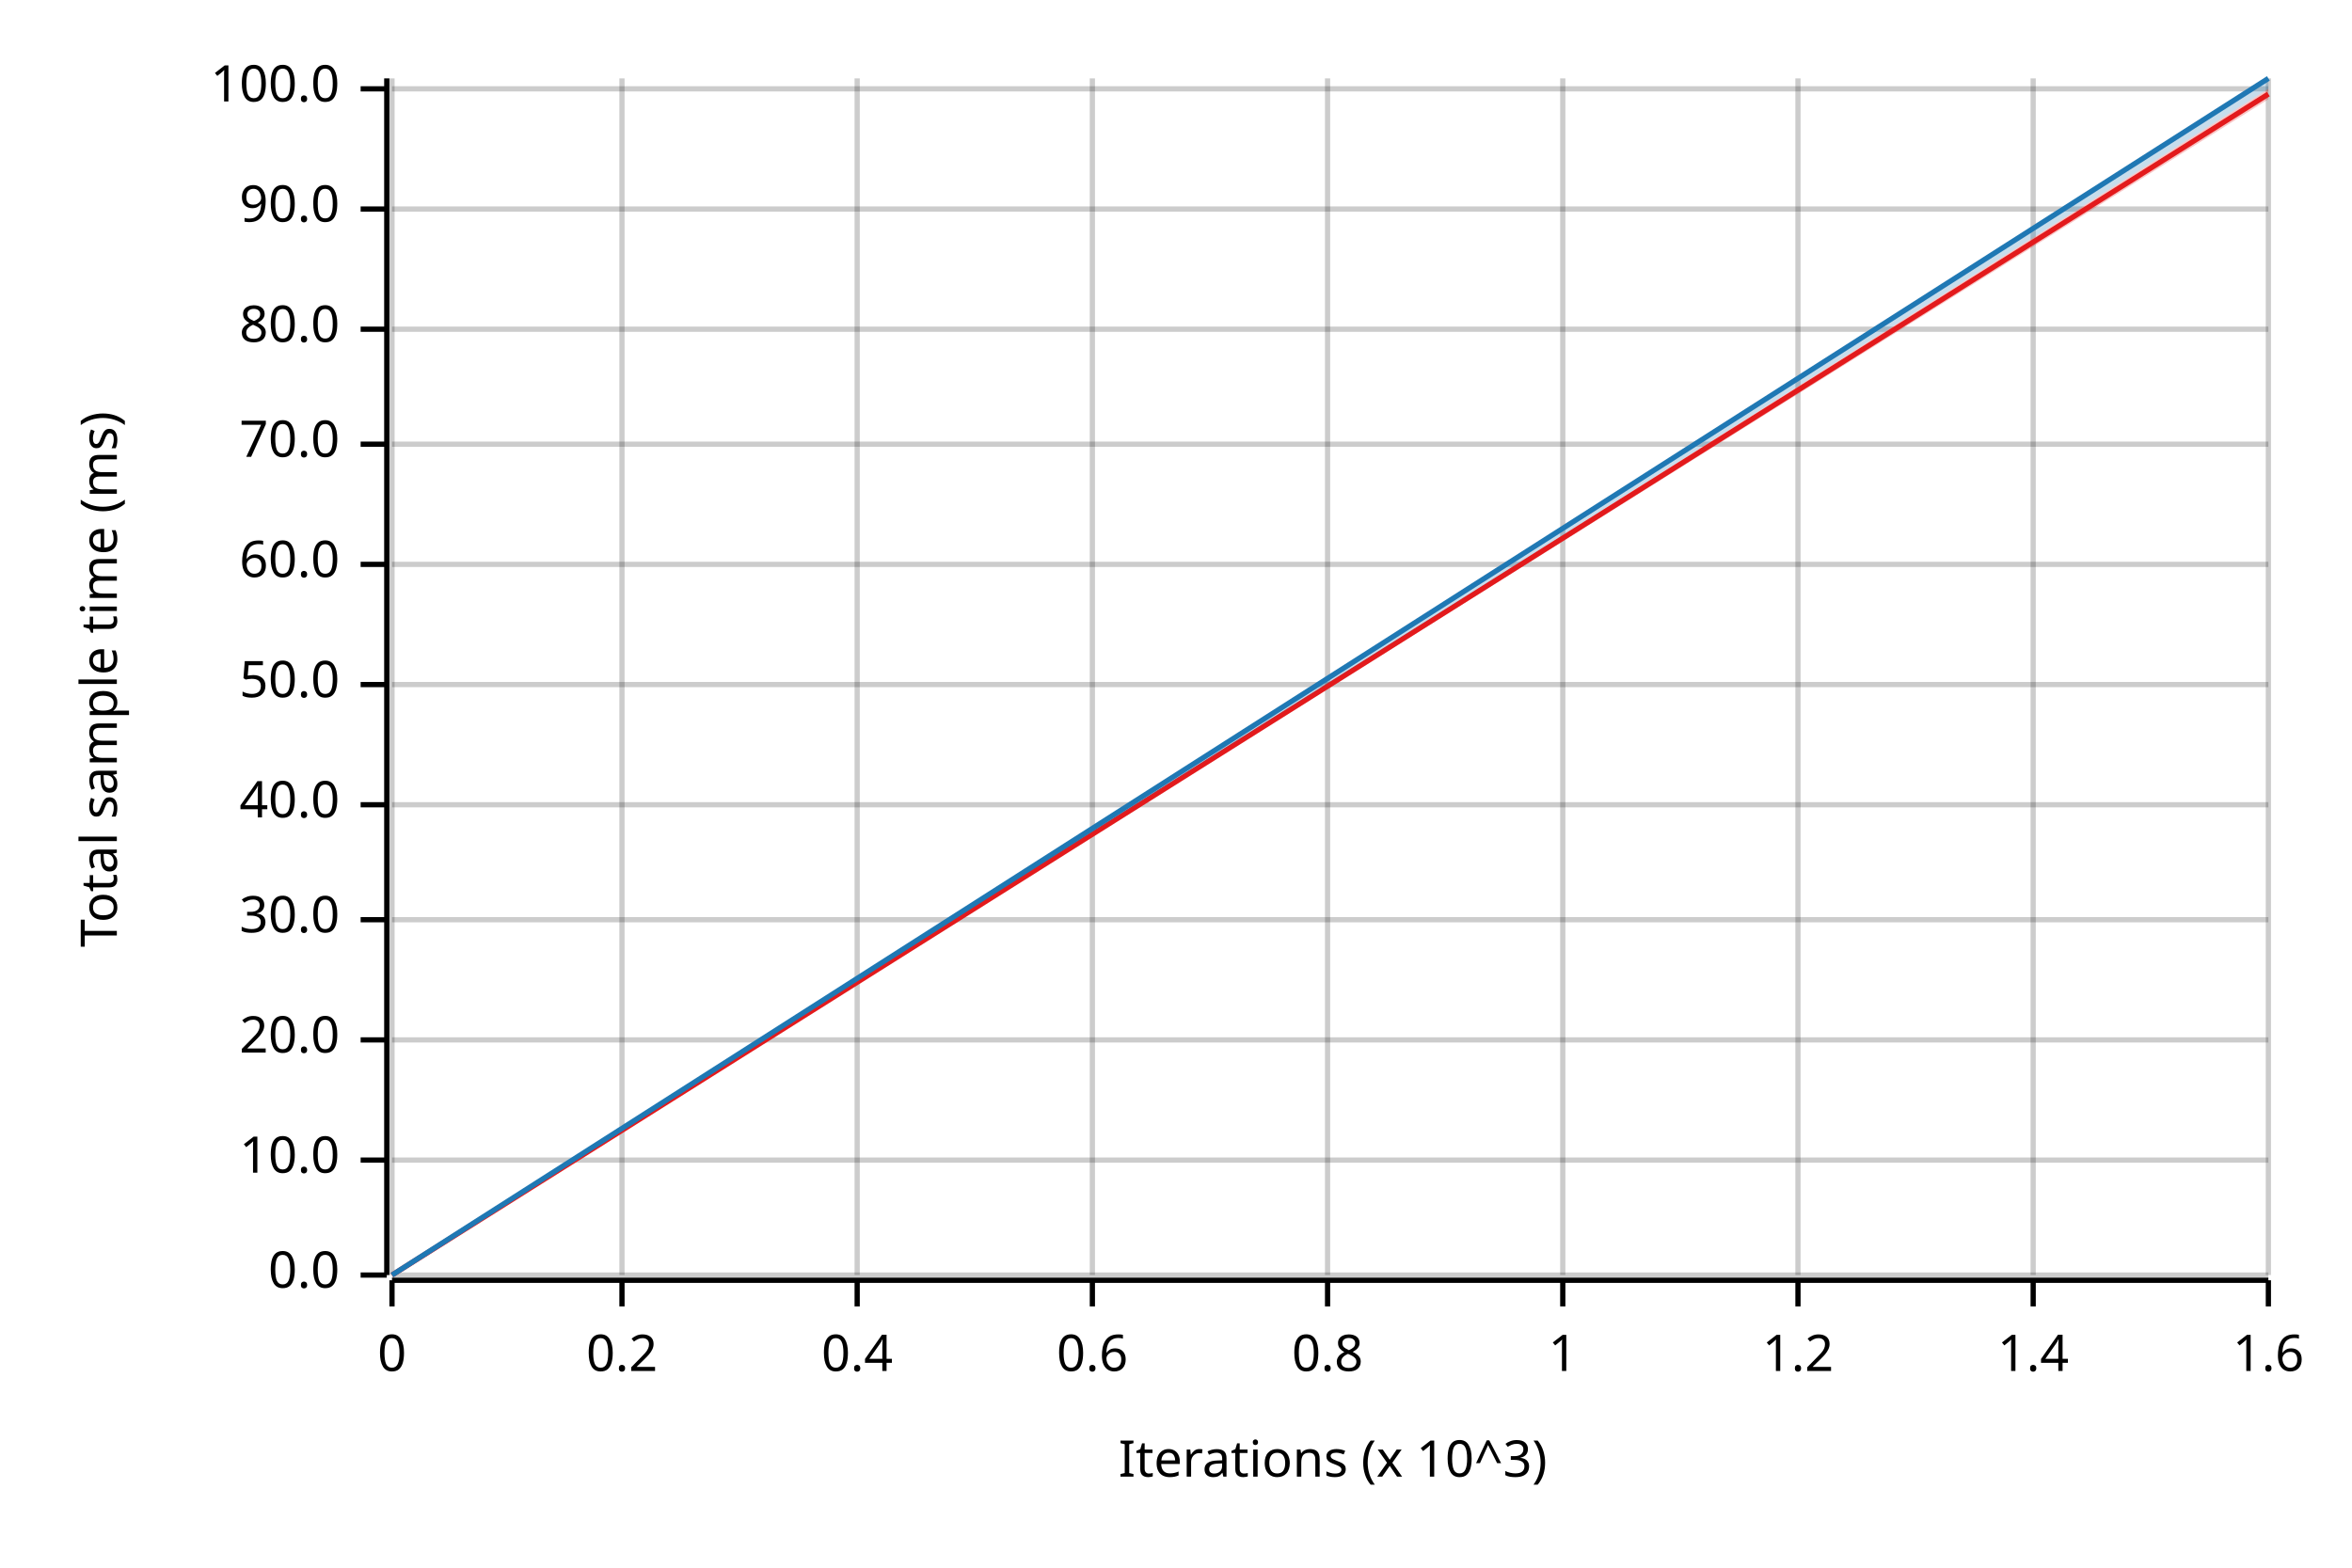
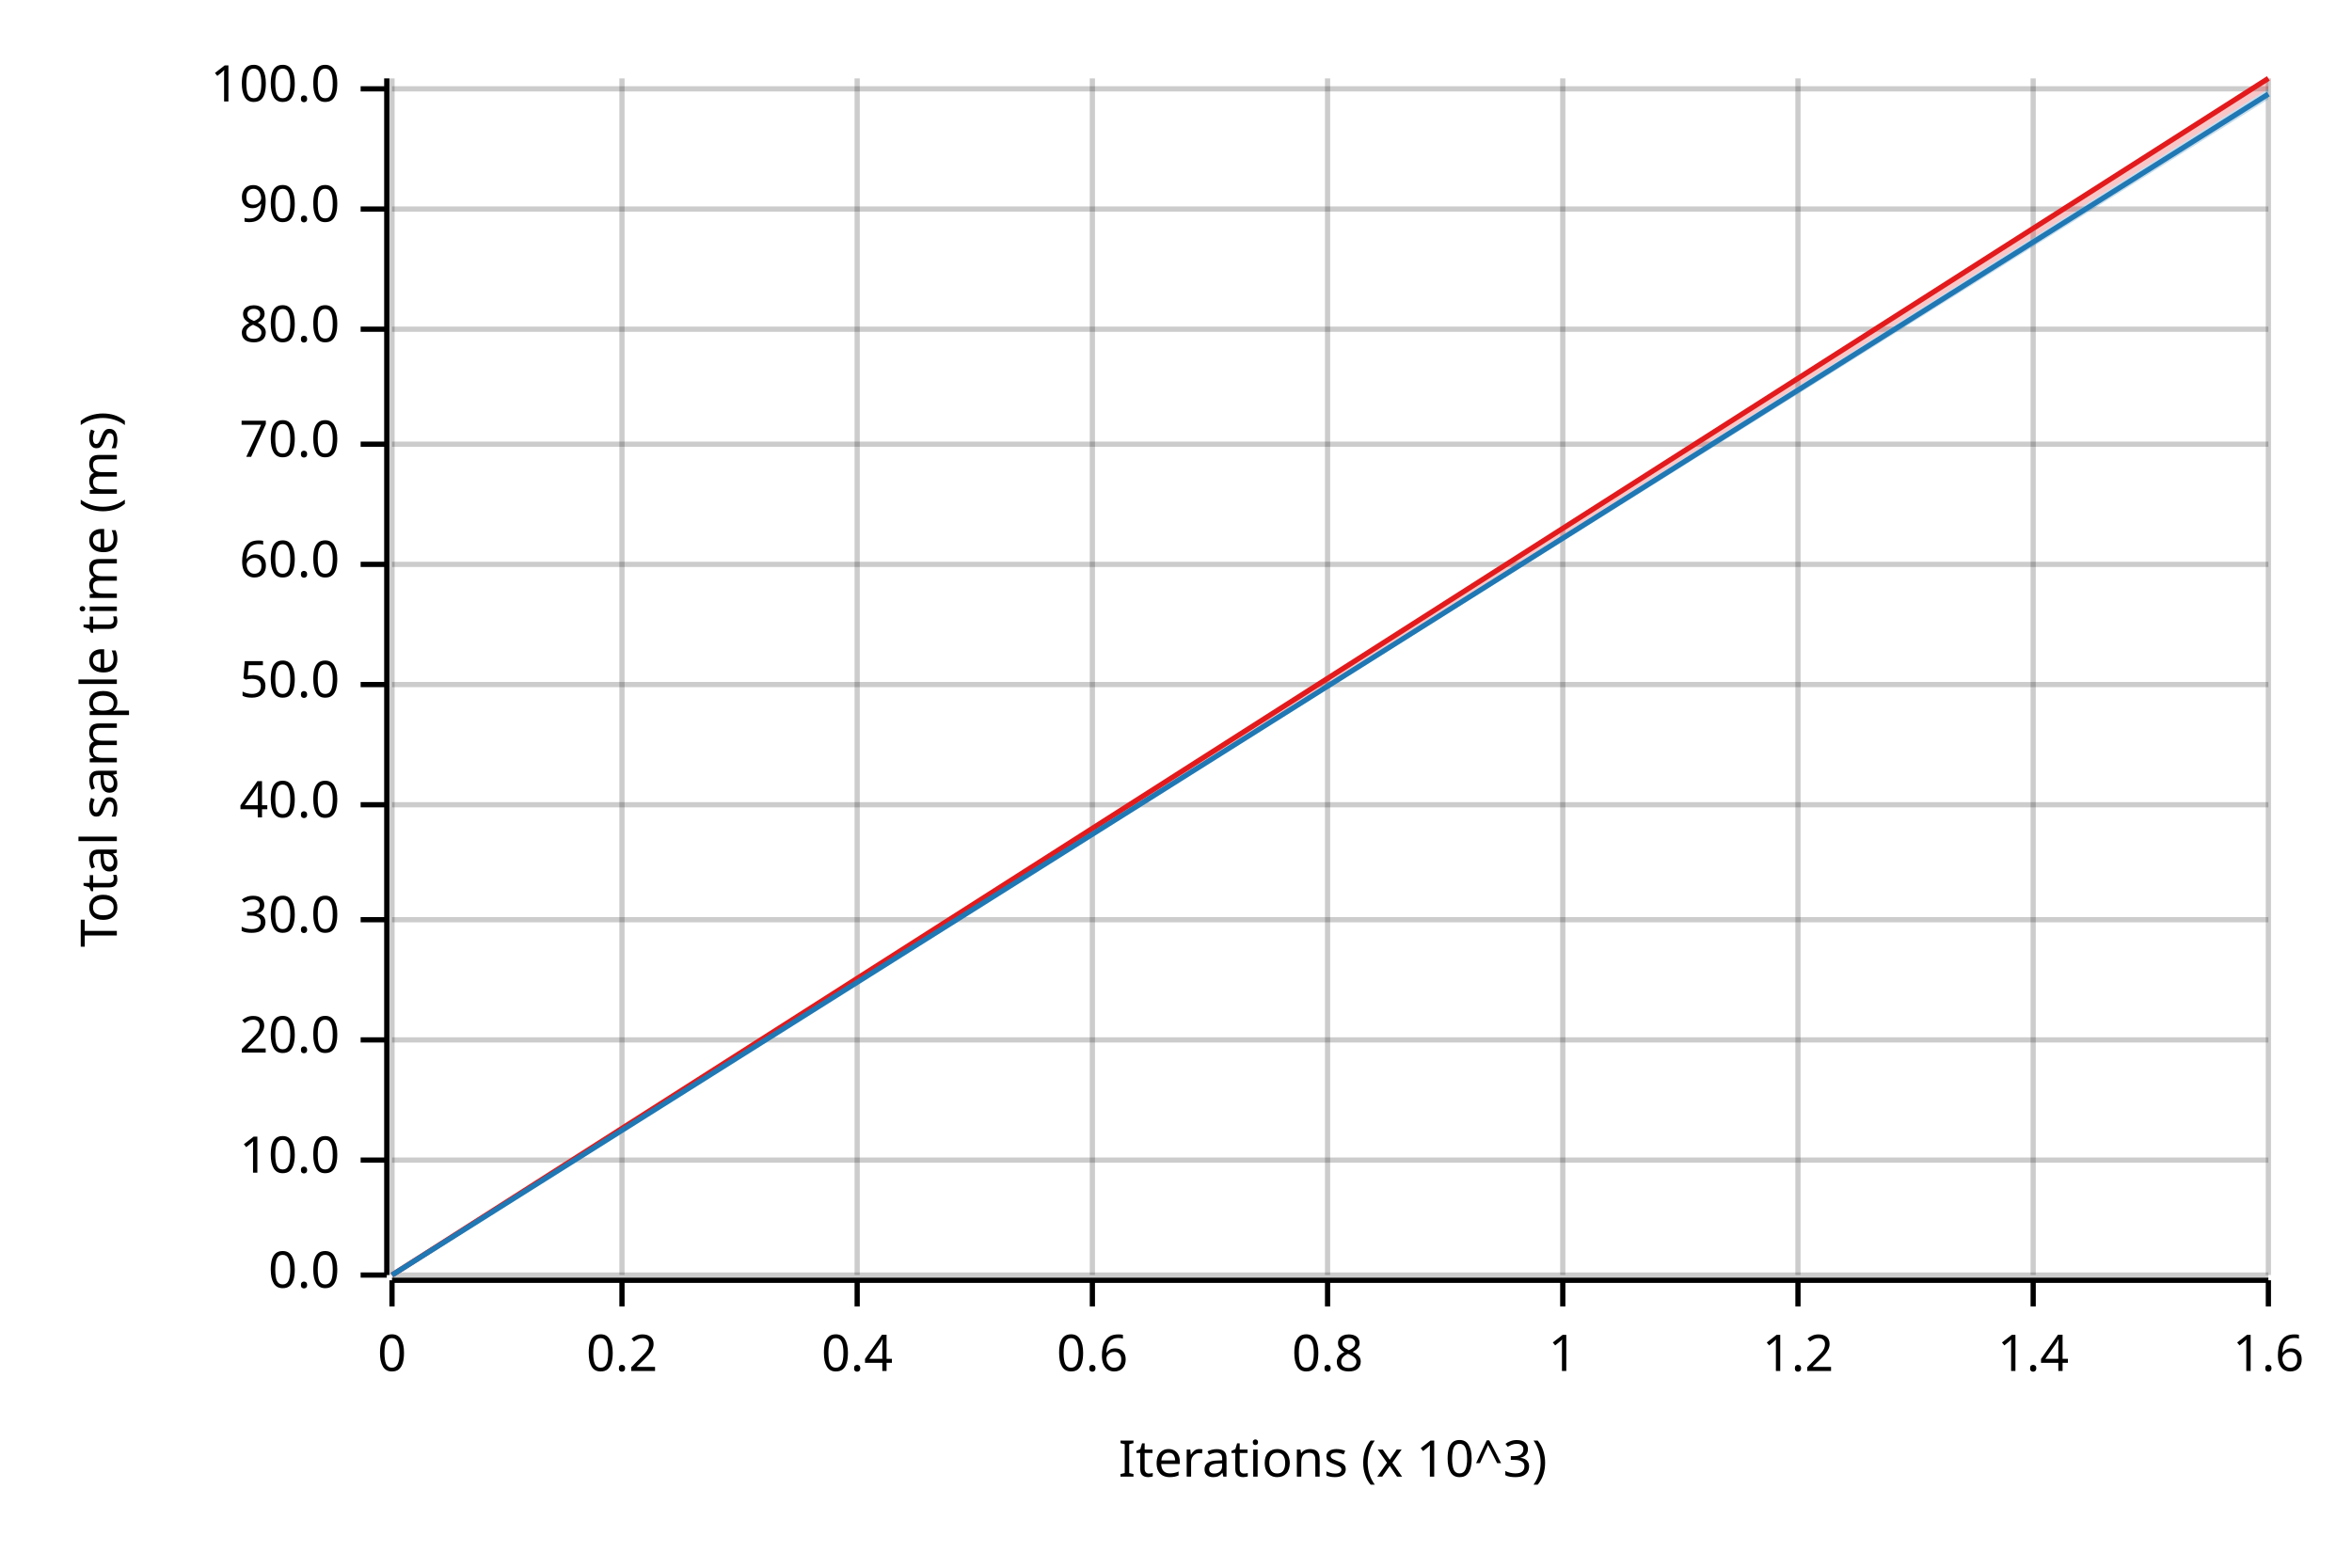
<svg xmlns="http://www.w3.org/2000/svg" width="450" height="300" viewBox="0 0 450 300">
  <text x="15" y="130" dy="0.76em" text-anchor="middle" font-family="sans-serif" font-size="9.677" opacity="1" fill="#000000" transform="rotate(270, 15, 130)">
Total sample time (ms)
</text>
  <text x="255" y="285" dy="-0.5ex" text-anchor="middle" font-family="sans-serif" font-size="9.677" opacity="1" fill="#000000">
Iterations (x 10^3)
</text>
  <line opacity="0.2" stroke="#000000" stroke-width="1" x1="75" y1="244" x2="75" y2="15" />
  <line opacity="0.2" stroke="#000000" stroke-width="1" x1="119" y1="244" x2="119" y2="15" />
  <line opacity="0.2" stroke="#000000" stroke-width="1" x1="164" y1="244" x2="164" y2="15" />
  <line opacity="0.2" stroke="#000000" stroke-width="1" x1="209" y1="244" x2="209" y2="15" />
  <line opacity="0.2" stroke="#000000" stroke-width="1" x1="254" y1="244" x2="254" y2="15" />
  <line opacity="0.2" stroke="#000000" stroke-width="1" x1="299" y1="244" x2="299" y2="15" />
  <line opacity="0.2" stroke="#000000" stroke-width="1" x1="344" y1="244" x2="344" y2="15" />
  <line opacity="0.2" stroke="#000000" stroke-width="1" x1="389" y1="244" x2="389" y2="15" />
  <line opacity="0.2" stroke="#000000" stroke-width="1" x1="434" y1="244" x2="434" y2="15" />
  <line opacity="0.2" stroke="#000000" stroke-width="1" x1="75" y1="244" x2="434" y2="244" />
  <line opacity="0.2" stroke="#000000" stroke-width="1" x1="75" y1="222" x2="434" y2="222" />
  <line opacity="0.2" stroke="#000000" stroke-width="1" x1="75" y1="199" x2="434" y2="199" />
  <line opacity="0.2" stroke="#000000" stroke-width="1" x1="75" y1="176" x2="434" y2="176" />
  <line opacity="0.2" stroke="#000000" stroke-width="1" x1="75" y1="154" x2="434" y2="154" />
  <line opacity="0.2" stroke="#000000" stroke-width="1" x1="75" y1="131" x2="434" y2="131" />
  <line opacity="0.2" stroke="#000000" stroke-width="1" x1="75" y1="108" x2="434" y2="108" />
  <line opacity="0.2" stroke="#000000" stroke-width="1" x1="75" y1="85" x2="434" y2="85" />
  <line opacity="0.2" stroke="#000000" stroke-width="1" x1="75" y1="63" x2="434" y2="63" />
  <line opacity="0.2" stroke="#000000" stroke-width="1" x1="75" y1="40" x2="434" y2="40" />
  <line opacity="0.2" stroke="#000000" stroke-width="1" x1="75" y1="17" x2="434" y2="17" />
  <polyline fill="none" opacity="1" stroke="#000000" stroke-width="1" points="74,15 74,244 " />
  <text x="65" y="244" dy="0.5ex" text-anchor="end" font-family="sans-serif" font-size="9.677" opacity="1" fill="#000000">
0.0
</text>
  <polyline fill="none" opacity="1" stroke="#000000" stroke-width="1" points="69,244 74,244 " />
  <text x="65" y="222" dy="0.5ex" text-anchor="end" font-family="sans-serif" font-size="9.677" opacity="1" fill="#000000">
10.0
</text>
  <polyline fill="none" opacity="1" stroke="#000000" stroke-width="1" points="69,222 74,222 " />
  <text x="65" y="199" dy="0.5ex" text-anchor="end" font-family="sans-serif" font-size="9.677" opacity="1" fill="#000000">
20.0
</text>
  <polyline fill="none" opacity="1" stroke="#000000" stroke-width="1" points="69,199 74,199 " />
  <text x="65" y="176" dy="0.5ex" text-anchor="end" font-family="sans-serif" font-size="9.677" opacity="1" fill="#000000">
30.0
</text>
  <polyline fill="none" opacity="1" stroke="#000000" stroke-width="1" points="69,176 74,176 " />
  <text x="65" y="154" dy="0.5ex" text-anchor="end" font-family="sans-serif" font-size="9.677" opacity="1" fill="#000000">
40.0
</text>
  <polyline fill="none" opacity="1" stroke="#000000" stroke-width="1" points="69,154 74,154 " />
  <text x="65" y="131" dy="0.5ex" text-anchor="end" font-family="sans-serif" font-size="9.677" opacity="1" fill="#000000">
50.0
</text>
  <polyline fill="none" opacity="1" stroke="#000000" stroke-width="1" points="69,131 74,131 " />
  <text x="65" y="108" dy="0.5ex" text-anchor="end" font-family="sans-serif" font-size="9.677" opacity="1" fill="#000000">
60.0
</text>
  <polyline fill="none" opacity="1" stroke="#000000" stroke-width="1" points="69,108 74,108 " />
  <text x="65" y="85" dy="0.5ex" text-anchor="end" font-family="sans-serif" font-size="9.677" opacity="1" fill="#000000">
70.0
</text>
  <polyline fill="none" opacity="1" stroke="#000000" stroke-width="1" points="69,85 74,85 " />
  <text x="65" y="63" dy="0.5ex" text-anchor="end" font-family="sans-serif" font-size="9.677" opacity="1" fill="#000000">
80.0
</text>
  <polyline fill="none" opacity="1" stroke="#000000" stroke-width="1" points="69,63 74,63 " />
  <text x="65" y="40" dy="0.5ex" text-anchor="end" font-family="sans-serif" font-size="9.677" opacity="1" fill="#000000">
90.0
</text>
  <polyline fill="none" opacity="1" stroke="#000000" stroke-width="1" points="69,40 74,40 " />
  <text x="65" y="17" dy="0.5ex" text-anchor="end" font-family="sans-serif" font-size="9.677" opacity="1" fill="#000000">
100.0
</text>
  <polyline fill="none" opacity="1" stroke="#000000" stroke-width="1" points="69,17 74,17 " />
  <polyline fill="none" opacity="1" stroke="#000000" stroke-width="1" points="75,245 434,245 " />
  <text x="75" y="255" dy="0.76em" text-anchor="middle" font-family="sans-serif" font-size="9.677" opacity="1" fill="#000000">
0
</text>
  <polyline fill="none" opacity="1" stroke="#000000" stroke-width="1" points="75,245 75,250 " />
  <text x="119" y="255" dy="0.76em" text-anchor="middle" font-family="sans-serif" font-size="9.677" opacity="1" fill="#000000">
0.2
</text>
  <polyline fill="none" opacity="1" stroke="#000000" stroke-width="1" points="119,245 119,250 " />
  <text x="164" y="255" dy="0.76em" text-anchor="middle" font-family="sans-serif" font-size="9.677" opacity="1" fill="#000000">
0.4
</text>
  <polyline fill="none" opacity="1" stroke="#000000" stroke-width="1" points="164,245 164,250 " />
  <text x="209" y="255" dy="0.76em" text-anchor="middle" font-family="sans-serif" font-size="9.677" opacity="1" fill="#000000">
0.6
</text>
  <polyline fill="none" opacity="1" stroke="#000000" stroke-width="1" points="209,245 209,250 " />
  <text x="254" y="255" dy="0.76em" text-anchor="middle" font-family="sans-serif" font-size="9.677" opacity="1" fill="#000000">
0.8
</text>
  <polyline fill="none" opacity="1" stroke="#000000" stroke-width="1" points="254,245 254,250 " />
  <text x="299" y="255" dy="0.76em" text-anchor="middle" font-family="sans-serif" font-size="9.677" opacity="1" fill="#000000">
1
</text>
  <polyline fill="none" opacity="1" stroke="#000000" stroke-width="1" points="299,245 299,250 " />
  <text x="344" y="255" dy="0.76em" text-anchor="middle" font-family="sans-serif" font-size="9.677" opacity="1" fill="#000000">
1.2
</text>
  <polyline fill="none" opacity="1" stroke="#000000" stroke-width="1" points="344,245 344,250 " />
  <text x="389" y="255" dy="0.76em" text-anchor="middle" font-family="sans-serif" font-size="9.677" opacity="1" fill="#000000">
1.4
</text>
  <polyline fill="none" opacity="1" stroke="#000000" stroke-width="1" points="389,245 389,250 " />
  <text x="434" y="255" dy="0.76em" text-anchor="middle" font-family="sans-serif" font-size="9.677" opacity="1" fill="#000000">
1.6
</text>
  <polyline fill="none" opacity="1" stroke="#000000" stroke-width="1" points="434,245 434,250 " />
-   <polyline fill="none" opacity="1" stroke="#E31A1C" stroke-width="1" points="75,244 434,18 " />
-   <polygon opacity="0.25" fill="#E31A1C" points="75,244 434,19 434,17 " />
-   <polyline fill="none" opacity="1" stroke="#1F78B4" stroke-width="1" points="75,244 434,15 " />
-   <polygon opacity="0.25" fill="#1F78B4" points="75,244 434,17 434,15 " />
+   <polyline fill="none" opacity="1" stroke="#E31A1C" stroke-width="1" points="75,244 434,15 " />
+   <polygon opacity="0.25" fill="#E31A1C" points="75,244 434,17 434,15 " />
+   <polyline fill="none" opacity="1" stroke="#1F78B4" stroke-width="1" points="75,244 434,18 " />
+   <polygon opacity="0.25" fill="#1F78B4" points="75,244 434,19 434,17 " />
</svg>
